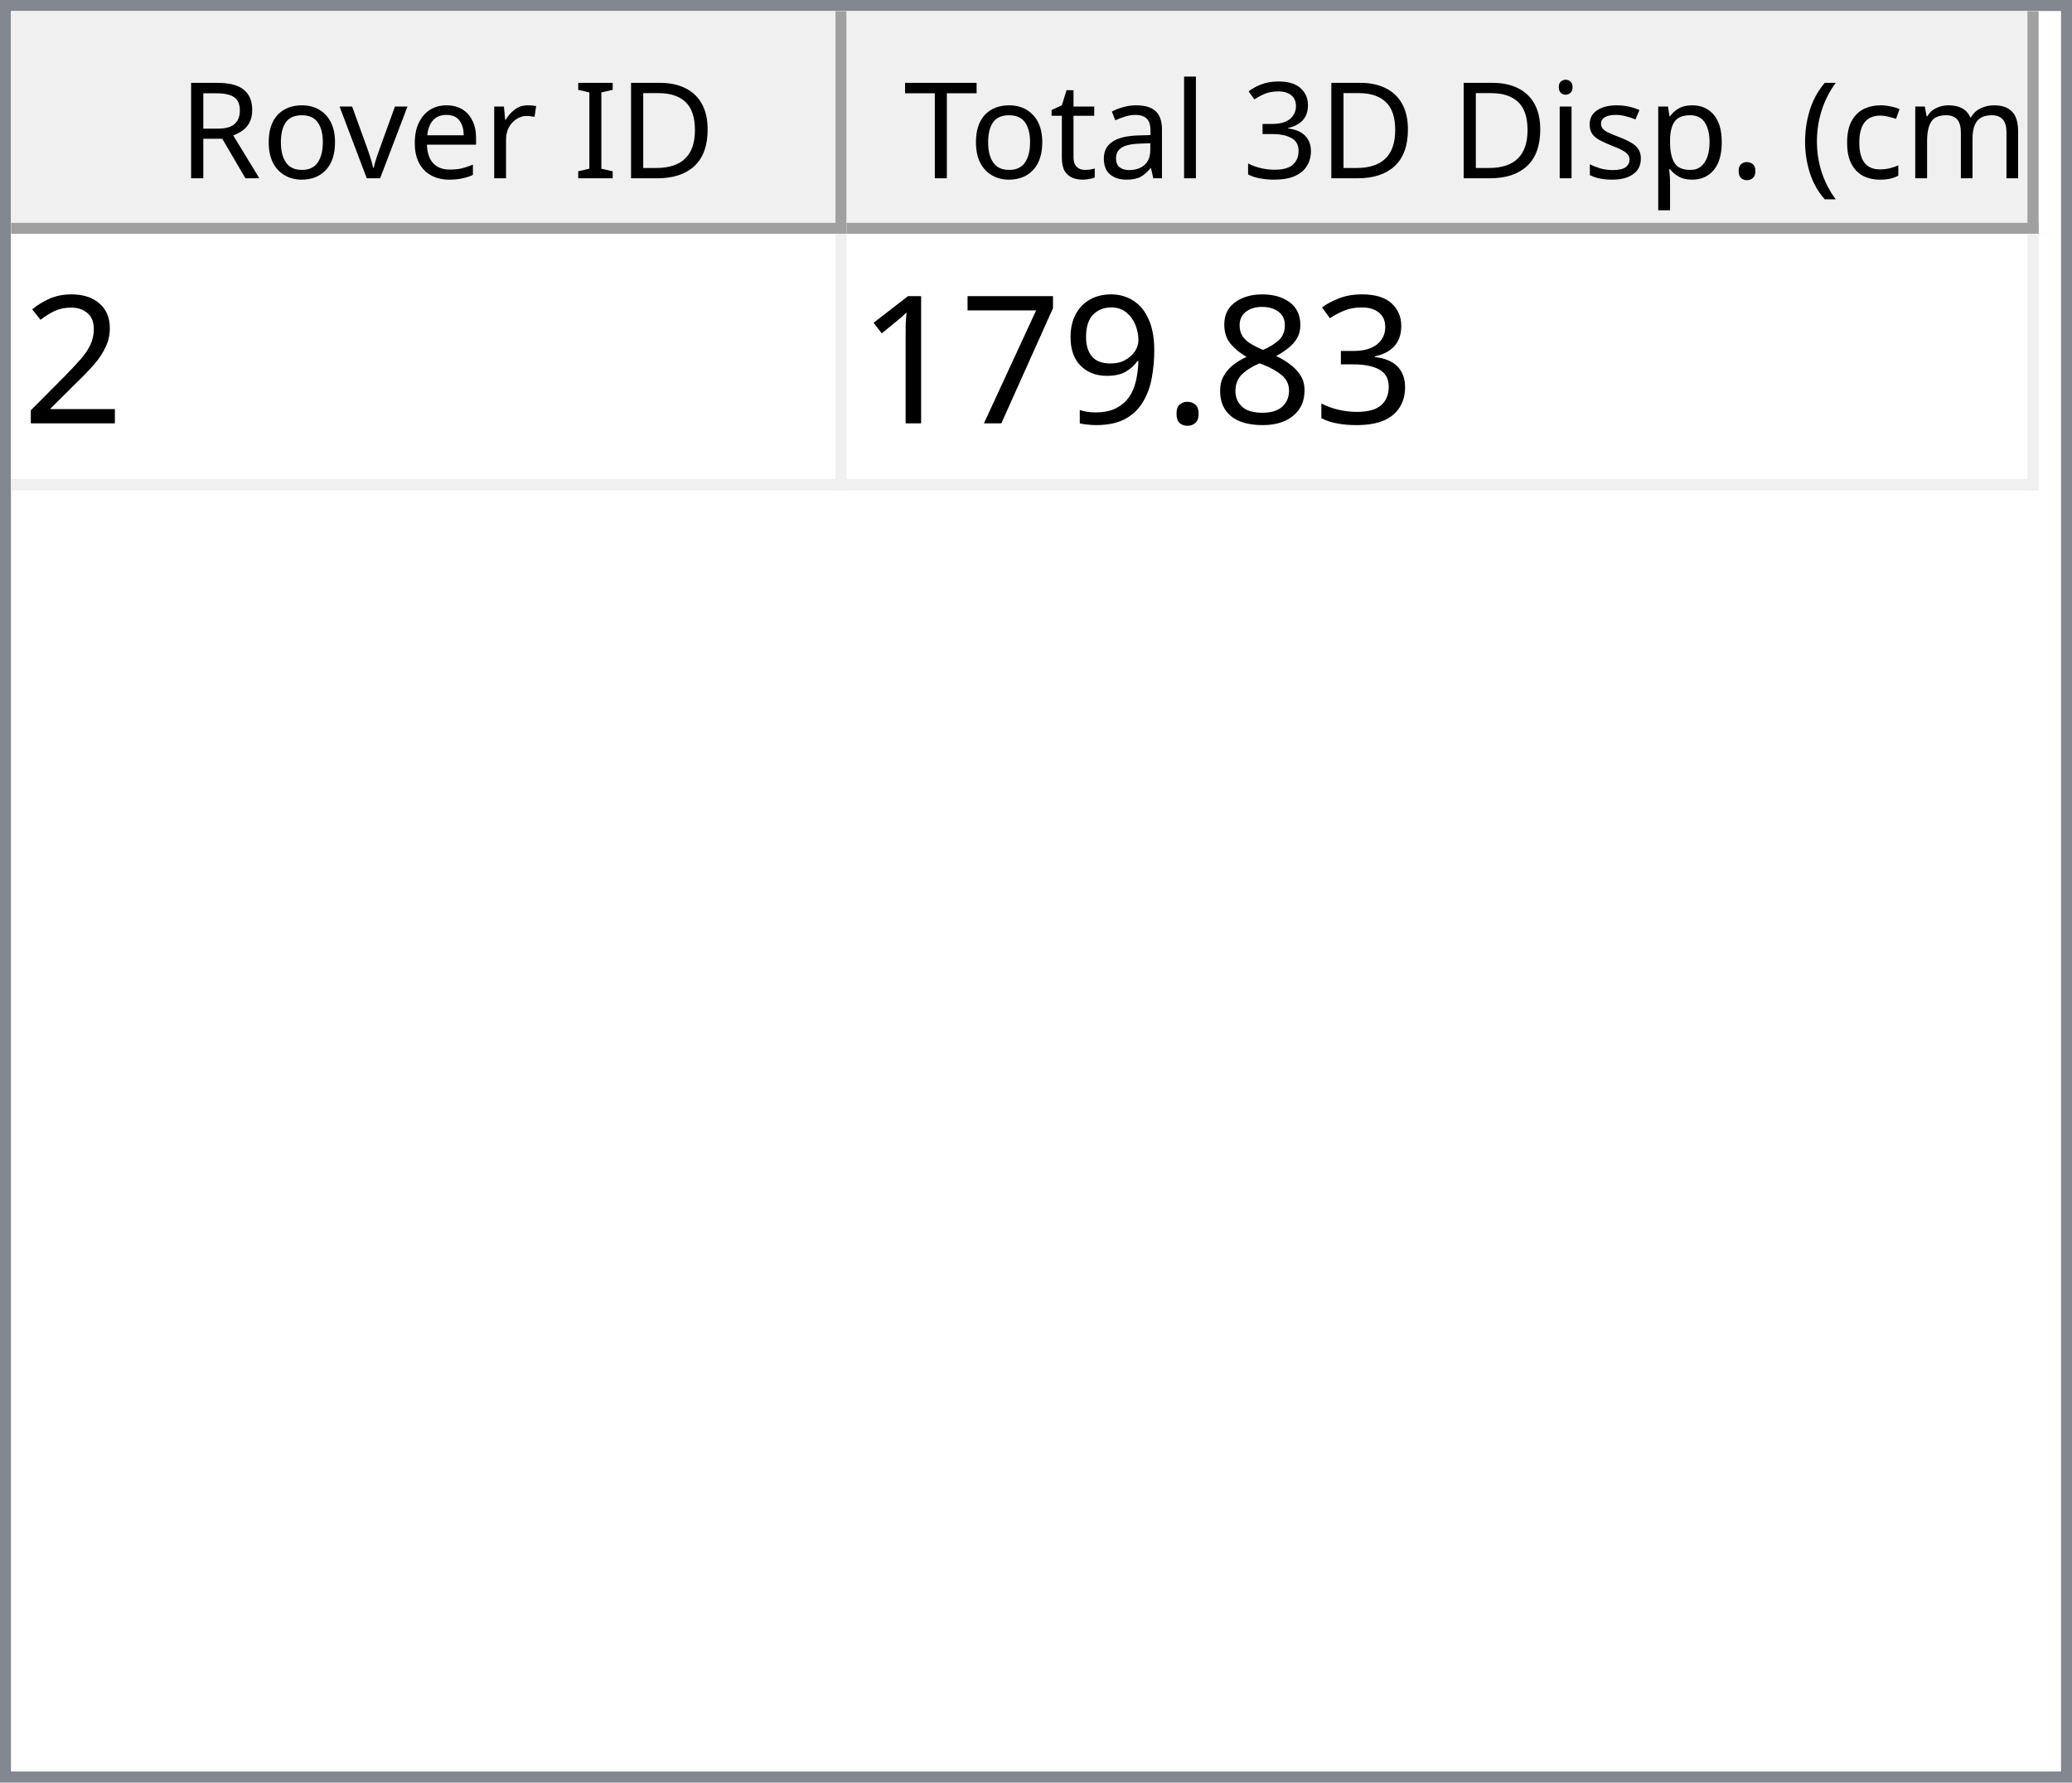
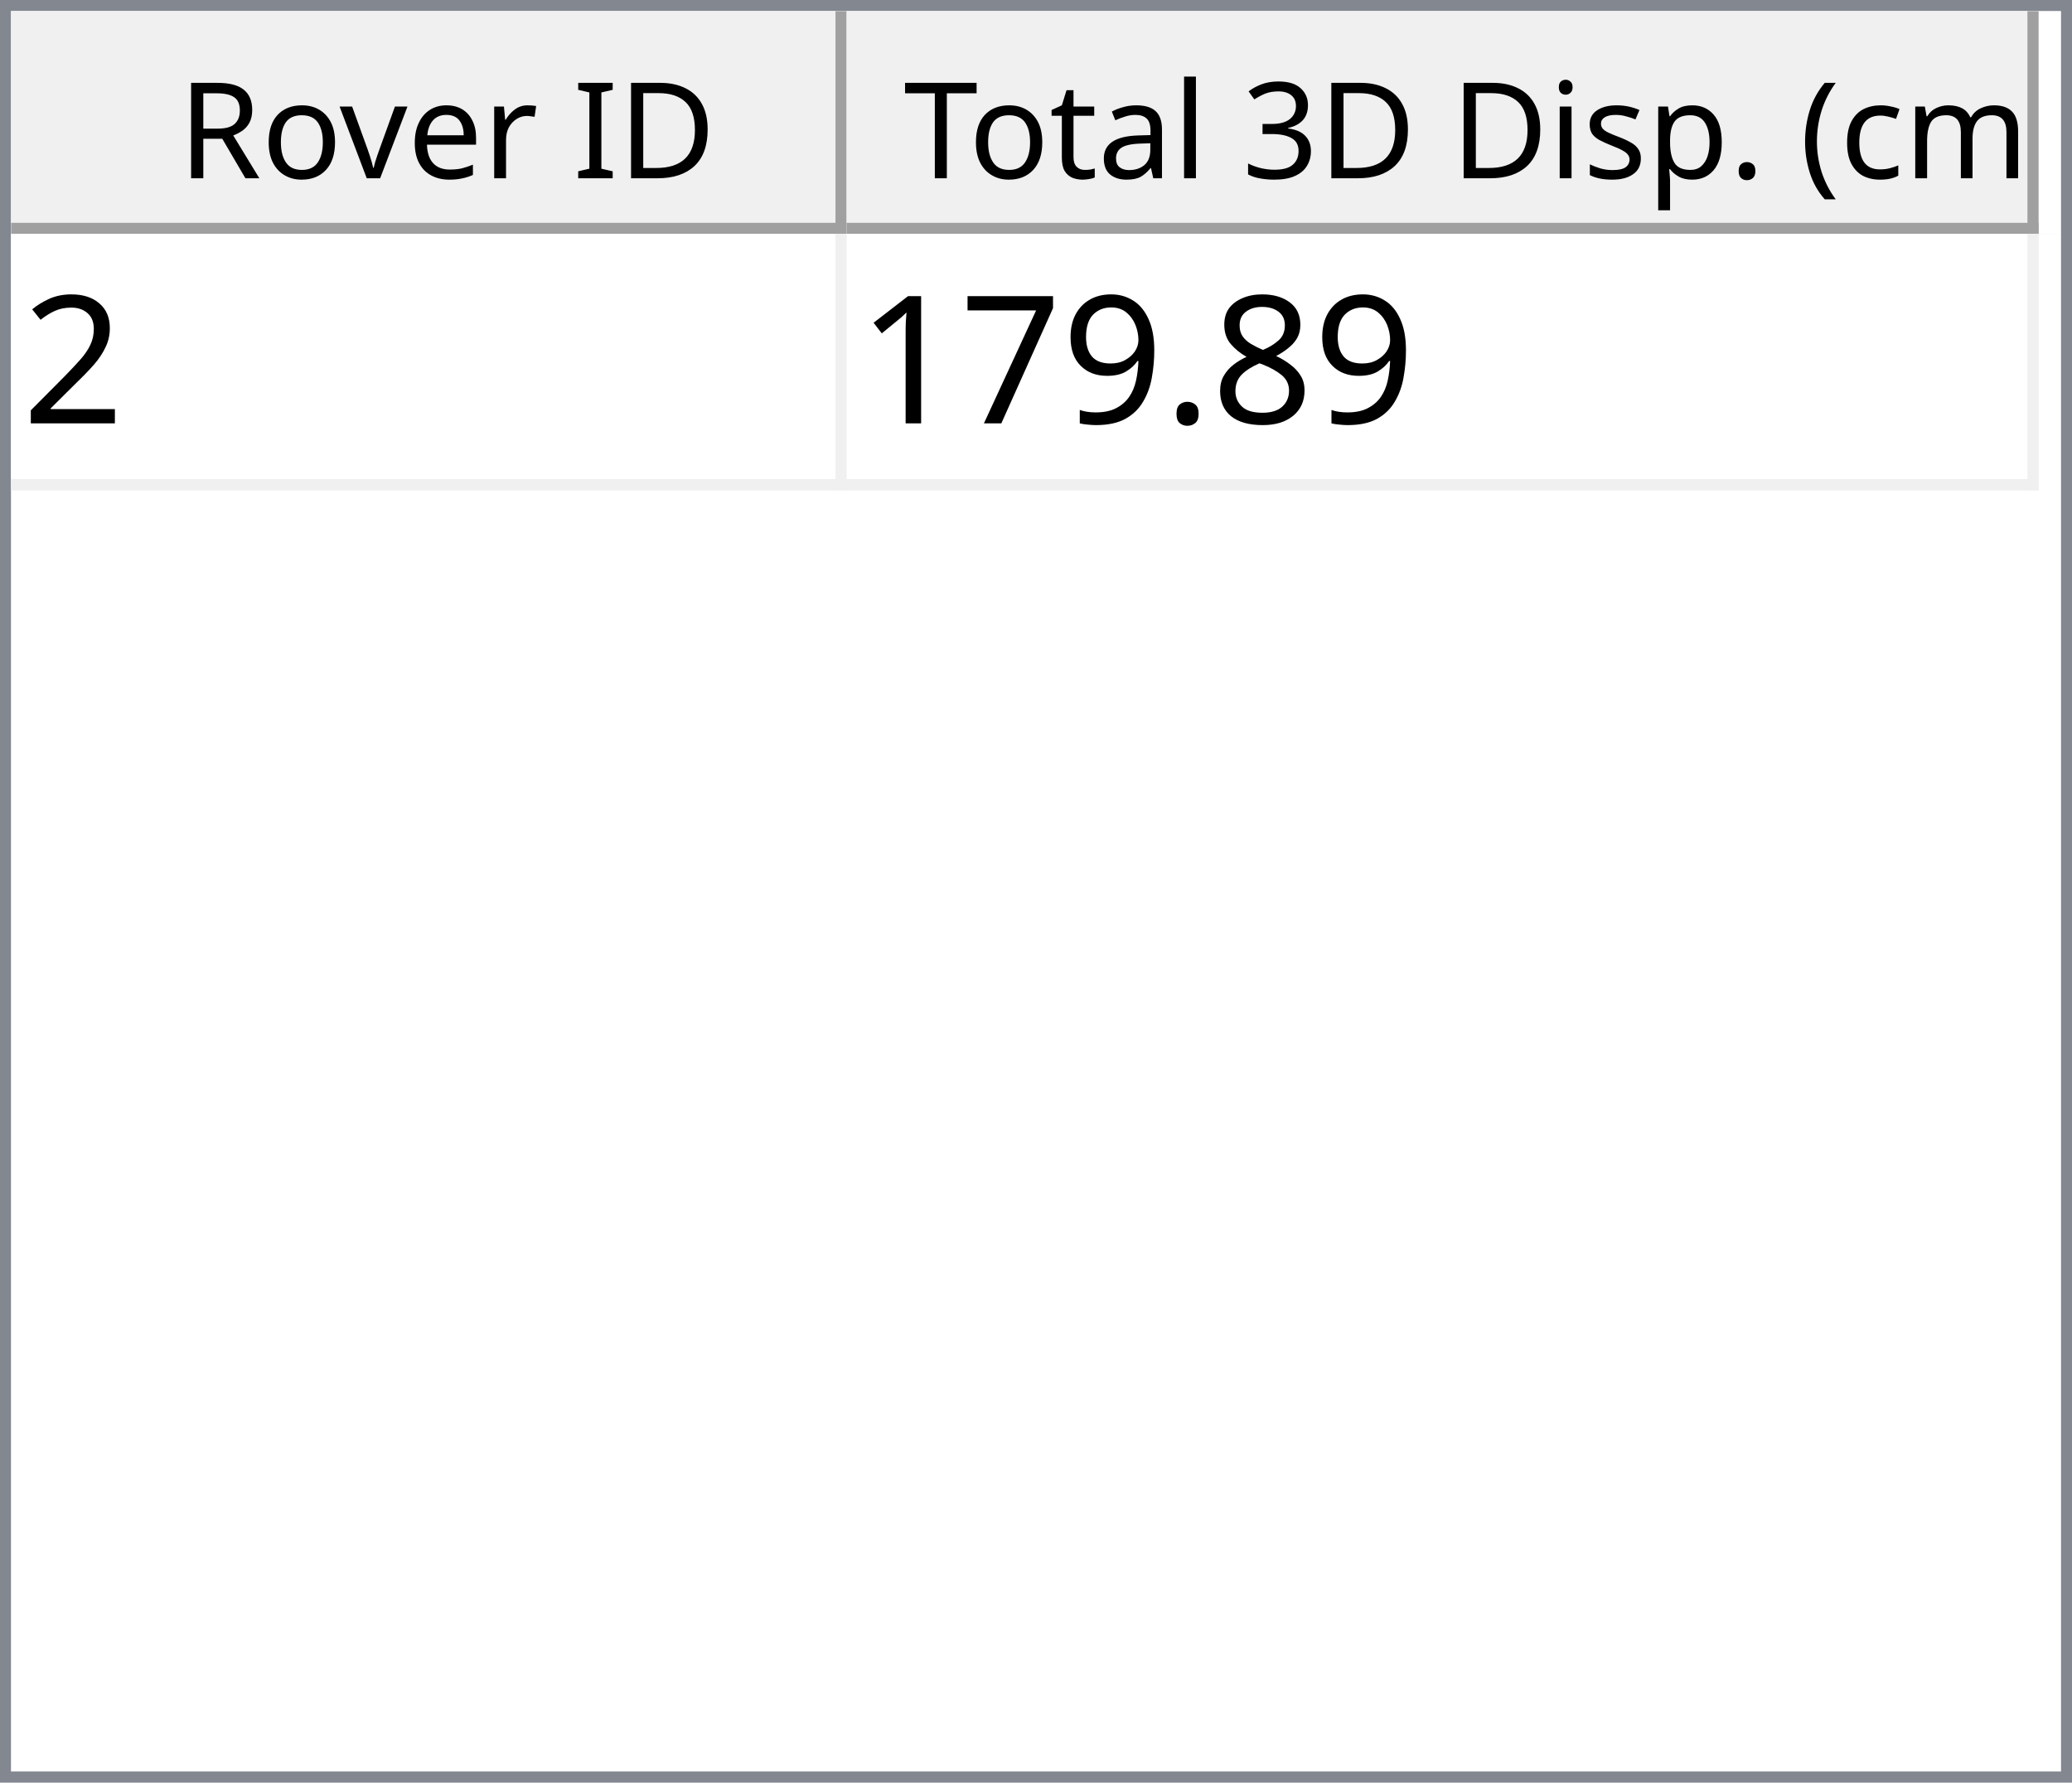
<svg xmlns="http://www.w3.org/2000/svg" style="fill-opacity:1; color-rendering:auto; color-interpolation:auto; text-rendering:auto; stroke:black; stroke-linecap:square; stroke-miterlimit:10; shape-rendering:auto; stroke-opacity:1; fill:black; stroke-dasharray:none; font-weight:normal; stroke-width:1; font-family:'Dialog'; font-style:normal; stroke-linejoin:miter; font-size:12px; stroke-dashoffset:0; image-rendering:auto;" width="186" height="160">
  <defs id="genericDefs" />
  <g>
    <defs id="defs1">
      <clipPath clipPathUnits="userSpaceOnUse" id="clipPath1">
        <path d="M0 0 L186 0 L186 160 L0 160 L0 0 Z" />
      </clipPath>
      <clipPath clipPathUnits="userSpaceOnUse" id="clipPath2">
        <path d="M0 0 L0 160 L186 160 L186 0 Z" />
      </clipPath>
      <clipPath clipPathUnits="userSpaceOnUse" id="clipPath3">
        <path d="M0 0 L0 20 L184 20 L184 0 Z" />
      </clipPath>
      <clipPath clipPathUnits="userSpaceOnUse" id="clipPath4">
        <path d="M0 0 L0 20 L75 20 L75 0 Z" />
      </clipPath>
      <clipPath clipPathUnits="userSpaceOnUse" id="clipPath5">
        <path d="M1 1 L1 19 L74 19 L74 1 Z" />
      </clipPath>
      <clipPath clipPathUnits="userSpaceOnUse" id="clipPath6">
        <path d="M0 0 L0 18 L73 18 L73 0 Z" />
      </clipPath>
      <clipPath clipPathUnits="userSpaceOnUse" id="clipPath7">
        <path d="M-0.5 -0.5 L-0.5 19.5 L74.5 19.5 L74.5 -0.5 Z" />
      </clipPath>
      <clipPath clipPathUnits="userSpaceOnUse" id="clipPath8">
        <path d="M0 0 L0 20 L107 20 L107 0 Z" />
      </clipPath>
      <clipPath clipPathUnits="userSpaceOnUse" id="clipPath9">
        <path d="M1 1 L1 19 L106 19 L106 1 Z" />
      </clipPath>
      <clipPath clipPathUnits="userSpaceOnUse" id="clipPath10">
        <path d="M0 0 L0 18 L105 18 L105 0 Z" />
      </clipPath>
      <clipPath clipPathUnits="userSpaceOnUse" id="clipPath11">
        <path d="M-0.5 -0.5 L-0.5 19.5 L106.5 19.5 L106.5 -0.5 Z" />
      </clipPath>
      <clipPath clipPathUnits="userSpaceOnUse" id="clipPath12">
        <path d="M0 0 L0 138 L184 138 L184 0 Z" />
      </clipPath>
      <clipPath clipPathUnits="userSpaceOnUse" id="clipPath13">
        <path d="M0 0 L0 23 L182 23 L182 0 Z" />
      </clipPath>
      <clipPath clipPathUnits="userSpaceOnUse" id="clipPath14">
        <path d="M-0.5 -0.5 L-0.5 22.5 L181.5 22.5 L181.5 -0.5 Z" />
      </clipPath>
      <clipPath clipPathUnits="userSpaceOnUse" id="clipPath15">
        <path d="M0 0 L0 22 L74 22 L74 0 Z" />
      </clipPath>
      <clipPath clipPathUnits="userSpaceOnUse" id="clipPath16">
        <path d="M0 0 L0 22 L106 22 L106 0 Z" />
      </clipPath>
      <font horiz-adv-x="64.551" id="font1">
        <font-face ascent="107.91" descent="25.098" units-per-em="100" style="font-style:normal; font-family:Segoe UI; font-weight:normal;" />
        <missing-glyph horiz-adv-x="64.551" d="M8.109 0 L8.109 68.266 L56.453 68.266 L56.453 0 L8.109 0 ZM15.328 7.234 L49.219 7.234 L49.219 61.031 L15.328 61.031 L15.328 7.234 Z" />
        <glyph unicode="D" horiz-adv-x="70.117" d="M9.188 0 L9.188 70.016 L28.516 70.016 Q65.531 70.016 65.531 35.891 Q65.531 19.672 55.25 9.836 Q44.969 0 27.734 0 L9.188 0 ZM17.391 62.594 L17.391 7.422 L27.828 7.422 Q41.609 7.422 49.273 14.797 Q56.938 22.172 56.938 35.688 Q56.938 62.594 28.328 62.594 L17.391 62.594 Z" />
        <glyph unicode="I" horiz-adv-x="26.611" d="M17.391 0 L9.188 0 L9.188 70.016 L17.391 70.016 L17.391 0 Z" />
        <glyph unicode=" " horiz-adv-x="27.393" d="" />
        <glyph unicode="r" horiz-adv-x="34.766" d="M34.188 41.891 Q32.078 43.5 28.125 43.5 Q23 43.5 19.555 38.672 Q16.109 33.844 16.109 25.484 L16.109 0 L8.109 0 L8.109 50 L16.109 50 L16.109 39.703 L16.312 39.703 Q18.016 44.969 21.531 47.922 Q25.047 50.875 29.391 50.875 Q32.516 50.875 34.188 50.203 L34.188 41.891 Z" />
        <glyph unicode="e" horiz-adv-x="52.295" d="M48.297 23 L12.984 23 Q13.188 14.656 17.484 10.109 Q21.781 5.562 29.297 5.562 Q37.75 5.562 44.828 11.141 L44.828 3.609 Q38.234 -1.172 27.391 -1.172 Q16.797 -1.172 10.742 5.641 Q4.688 12.453 4.688 24.812 Q4.688 36.469 11.305 43.82 Q17.922 51.172 27.734 51.172 Q37.547 51.172 42.922 44.828 Q48.297 38.484 48.297 27.203 L48.297 23 ZM40.094 29.781 Q40.047 36.719 36.75 40.578 Q33.453 44.438 27.594 44.438 Q21.922 44.438 17.969 40.383 Q14.016 36.328 13.094 29.781 L40.094 29.781 Z" />
        <glyph unicode="v" horiz-adv-x="47.9" d="M47.406 50 L27.484 0 L19.625 0 L0.688 50 L9.469 50 L22.172 13.672 Q23.578 9.672 23.922 6.688 L24.125 6.688 Q24.609 10.453 25.688 13.484 L38.969 50 L47.406 50 Z" />
        <glyph unicode="o" horiz-adv-x="58.594" d="M29 -1.172 Q17.922 -1.172 11.305 5.836 Q4.688 12.844 4.688 24.422 Q4.688 37.016 11.57 44.094 Q18.453 51.172 30.172 51.172 Q41.359 51.172 47.633 44.289 Q53.906 37.406 53.906 25.203 Q53.906 13.234 47.141 6.031 Q40.375 -1.172 29 -1.172 ZM29.594 44.438 Q21.875 44.438 17.383 39.188 Q12.891 33.938 12.891 24.703 Q12.891 15.828 17.43 10.695 Q21.969 5.562 29.594 5.562 Q37.359 5.562 41.531 10.594 Q45.703 15.625 45.703 24.906 Q45.703 34.281 41.531 39.359 Q37.359 44.438 29.594 44.438 Z" />
        <glyph unicode="R" horiz-adv-x="59.814" d="M59.375 0 L49.609 0 L37.891 19.625 Q36.281 22.359 34.766 24.289 Q33.25 26.219 31.664 27.438 Q30.078 28.656 28.25 29.219 Q26.422 29.781 24.125 29.781 L17.391 29.781 L17.391 0 L9.188 0 L9.188 70.016 L30.078 70.016 Q34.672 70.016 38.555 68.867 Q42.438 67.719 45.289 65.375 Q48.141 63.031 49.758 59.547 Q51.375 56.062 51.375 51.375 Q51.375 47.703 50.273 44.656 Q49.172 41.609 47.148 39.211 Q45.125 36.812 42.266 35.133 Q39.406 33.453 35.844 32.516 L35.844 32.328 Q37.594 31.547 38.891 30.547 Q40.188 29.547 41.359 28.18 Q42.531 26.812 43.68 25.078 Q44.828 23.344 46.234 21.047 L59.375 0 ZM17.391 62.594 L17.391 37.203 L28.516 37.203 Q31.594 37.203 34.203 38.133 Q36.812 39.062 38.719 40.797 Q40.625 42.531 41.703 45.047 Q42.781 47.562 42.781 50.688 Q42.781 56.297 39.141 59.445 Q35.5 62.594 28.609 62.594 L17.391 62.594 Z" />
        <glyph unicode=")" horiz-adv-x="30.176" d="M8.297 -15.922 L1.172 -15.922 Q16.406 2.344 16.406 26.812 Q16.406 51.469 1.078 70.016 L8.297 70.016 Q23.531 52.156 23.531 26.703 Q23.531 1.375 8.297 -15.922 Z" />
        <glyph unicode="m" horiz-adv-x="86.133" d="M79.109 0 L71.094 0 L71.094 28.719 Q71.094 37.016 68.531 40.727 Q65.969 44.438 59.906 44.438 Q54.781 44.438 51.195 39.75 Q47.609 35.062 47.609 28.516 L47.609 0 L39.594 0 L39.594 29.688 Q39.594 44.438 28.219 44.438 Q22.953 44.438 19.531 40.016 Q16.109 35.594 16.109 28.516 L16.109 0 L8.109 0 L8.109 50 L16.109 50 L16.109 42.094 L16.312 42.094 Q21.625 51.172 31.844 51.172 Q36.969 51.172 40.773 48.312 Q44.578 45.453 46 40.828 Q51.562 51.172 62.594 51.172 Q79.109 51.172 79.109 30.812 L79.109 0 Z" />
        <glyph unicode="c" horiz-adv-x="46.191" d="M42.188 2.297 Q36.422 -1.172 28.516 -1.172 Q17.828 -1.172 11.258 5.789 Q4.688 12.75 4.688 23.828 Q4.688 36.188 11.766 43.68 Q18.844 51.172 30.672 51.172 Q37.25 51.172 42.281 48.734 L42.281 40.531 Q36.719 44.438 30.375 44.438 Q22.703 44.438 17.797 38.945 Q12.891 33.453 12.891 24.516 Q12.891 15.719 17.508 10.641 Q22.125 5.562 29.891 5.562 Q36.422 5.562 42.188 9.906 L42.188 2.297 Z" />
        <glyph unicode="(" horiz-adv-x="30.176" d="M29.109 -15.922 L21.969 -15.922 Q6.844 1.375 6.844 26.703 Q6.844 52.156 21.969 70.016 L29.203 70.016 Q13.875 51.469 13.875 26.812 Q13.875 2.344 29.109 -15.922 Z" />
        <glyph unicode="." horiz-adv-x="21.68" d="M10.891 -1.078 Q8.641 -1.078 7.055 0.539 Q5.469 2.156 5.469 4.391 Q5.469 6.641 7.055 8.273 Q8.641 9.906 10.891 9.906 Q13.188 9.906 14.797 8.273 Q16.406 6.641 16.406 4.391 Q16.406 2.156 14.797 0.539 Q13.188 -1.078 10.891 -1.078 Z" />
        <glyph unicode="p" horiz-adv-x="58.789" d="M16.312 7.234 L16.109 7.234 L16.109 -23 L8.109 -23 L8.109 50 L16.109 50 L16.109 41.219 L16.312 41.219 Q22.219 51.172 33.594 51.172 Q43.266 51.172 48.688 44.461 Q54.109 37.75 54.109 26.469 Q54.109 13.922 48 6.375 Q41.891 -1.172 31.297 -1.172 Q21.578 -1.172 16.312 7.234 ZM16.109 27.391 L16.109 20.406 Q16.109 14.203 20.141 9.883 Q24.172 5.562 30.375 5.562 Q37.641 5.562 41.773 11.133 Q45.906 16.703 45.906 26.609 Q45.906 34.969 42.047 39.703 Q38.188 44.438 31.594 44.438 Q24.609 44.438 20.359 39.578 Q16.109 34.719 16.109 27.391 Z" />
        <glyph unicode="s" horiz-adv-x="42.432" d="M5.078 1.812 L5.078 10.406 Q11.625 5.562 19.484 5.562 Q30.031 5.562 30.031 12.594 Q30.031 14.594 29.125 15.992 Q28.219 17.391 26.68 18.461 Q25.141 19.531 23.07 20.383 Q21 21.234 18.609 22.172 Q15.281 23.484 12.766 24.828 Q10.25 26.172 8.57 27.859 Q6.891 29.547 6.031 31.695 Q5.172 33.844 5.172 36.719 Q5.172 40.234 6.789 42.945 Q8.406 45.656 11.086 47.484 Q13.766 49.312 17.211 50.242 Q20.656 51.172 24.312 51.172 Q30.812 51.172 35.938 48.922 L35.938 40.828 Q30.422 44.438 23.25 44.438 Q21 44.438 19.195 43.922 Q17.391 43.406 16.094 42.477 Q14.797 41.547 14.086 40.258 Q13.375 38.969 13.375 37.406 Q13.375 35.453 14.086 34.133 Q14.797 32.812 16.164 31.789 Q17.531 30.766 19.484 29.938 Q21.438 29.109 23.922 28.125 Q27.25 26.859 29.883 25.516 Q32.516 24.172 34.375 22.484 Q36.234 20.797 37.234 18.602 Q38.234 16.406 38.234 13.375 Q38.234 9.672 36.602 6.938 Q34.969 4.203 32.234 2.398 Q29.5 0.594 25.93 -0.289 Q22.359 -1.172 18.453 -1.172 Q10.75 -1.172 5.078 1.812 Z" />
        <glyph unicode="i" horiz-adv-x="24.219" d="M12.203 62.703 Q10.062 62.703 8.547 64.164 Q7.031 65.625 7.031 67.875 Q7.031 70.125 8.547 71.609 Q10.062 73.094 12.203 73.094 Q14.406 73.094 15.945 71.609 Q17.484 70.125 17.484 67.875 Q17.484 65.719 15.945 64.211 Q14.406 62.703 12.203 62.703 ZM16.109 0 L8.109 0 L8.109 50 L16.109 50 L16.109 0 Z" />
        <glyph unicode="3" horiz-adv-x="53.906" d="M46.531 19.828 Q46.531 15.094 44.75 11.211 Q42.969 7.328 39.719 4.57 Q36.469 1.812 31.93 0.297 Q27.391 -1.219 21.922 -1.219 Q11.922 -1.219 6 2.594 L6 11.188 Q13.094 5.609 22.219 5.609 Q25.875 5.609 28.828 6.539 Q31.781 7.469 33.906 9.227 Q36.031 10.984 37.18 13.477 Q38.328 15.969 38.328 19.094 Q38.328 32.812 18.797 32.812 L12.984 32.812 L12.984 39.594 L18.5 39.594 Q35.797 39.594 35.797 52.484 Q35.797 64.406 22.609 64.406 Q15.188 64.406 8.688 59.422 L8.688 67.188 Q15.375 71.188 24.609 71.188 Q29 71.188 32.57 69.969 Q36.141 68.75 38.68 66.555 Q41.219 64.359 42.609 61.281 Q44 58.203 44 54.5 Q44 40.672 30.031 36.719 L30.031 36.531 Q33.594 36.141 36.625 34.797 Q39.656 33.453 41.852 31.305 Q44.047 29.156 45.289 26.25 Q46.531 23.344 46.531 19.828 Z" />
        <glyph unicode="l" horiz-adv-x="24.219" d="M16.109 0 L8.109 0 L8.109 74.031 L16.109 74.031 L16.109 0 Z" />
        <glyph unicode="a" horiz-adv-x="50.879" d="M43.891 0 L35.891 0 L35.891 7.812 L35.688 7.812 Q30.469 -1.172 20.312 -1.172 Q12.844 -1.172 8.617 2.781 Q4.391 6.734 4.391 13.281 Q4.391 27.297 20.906 29.594 L35.891 31.688 Q35.891 44.438 25.594 44.438 Q16.547 44.438 9.281 38.281 L9.281 46.484 Q16.656 51.172 26.266 51.172 Q43.891 51.172 43.891 32.516 L43.891 0 ZM35.891 25.297 L23.828 23.641 Q18.266 22.859 15.43 20.875 Q12.594 18.891 12.594 13.875 Q12.594 10.203 15.211 7.883 Q17.828 5.562 22.172 5.562 Q28.125 5.562 32.008 9.742 Q35.891 13.922 35.891 20.312 L35.891 25.297 Z" />
        <glyph unicode="t" horiz-adv-x="33.887" d="M31.297 0.484 Q28.469 -1.078 23.828 -1.078 Q10.688 -1.078 10.688 13.578 L10.688 43.172 L2.094 43.172 L2.094 50 L10.688 50 L10.688 62.203 L18.703 64.797 L18.703 50 L31.297 50 L31.297 43.172 L18.703 43.172 L18.703 14.984 Q18.703 9.969 20.414 7.82 Q22.125 5.672 26.078 5.672 Q29.109 5.672 31.297 7.328 L31.297 0.484 Z" />
        <glyph unicode="T" horiz-adv-x="52.393" d="M50.594 62.594 L30.375 62.594 L30.375 0 L22.172 0 L22.172 62.594 L2 62.594 L2 70.016 L50.594 70.016 L50.594 62.594 Z" />
      </font>
      <font horiz-adv-x="75.0" id="font2">
        <font-face ascent="100.537" descent="21.973" units-per-em="100" style="font-style:normal; font-family:sans-serif; font-weight:normal;" />
        <missing-glyph horiz-adv-x="75.0" d="M12.5 0 L12.5 62.5 L62.5 62.5 L62.5 0 L12.5 0 ZM14.062 1.562 L60.938 1.562 L60.938 60.938 L14.062 60.938 L14.062 1.562 Z" />
        <glyph unicode="2" horiz-adv-x="55.615" d="M50.344 8.453 L50.344 0 L3.031 0 Q2.938 3.172 4.047 6.109 Q5.859 10.938 9.836 15.625 Q13.812 20.312 21.344 26.469 Q33.016 36.031 37.117 41.625 Q41.219 47.219 41.219 52.203 Q41.219 57.422 37.477 61.008 Q33.734 64.594 27.734 64.594 Q21.391 64.594 17.578 60.789 Q13.766 56.984 13.719 50.25 L4.688 51.172 Q5.609 61.281 11.664 66.578 Q17.719 71.875 27.938 71.875 Q38.234 71.875 44.242 66.164 Q50.25 60.453 50.25 52 Q50.25 47.703 48.492 43.555 Q46.734 39.406 42.656 34.812 Q38.578 30.219 29.109 22.219 Q21.188 15.578 18.945 13.211 Q16.703 10.844 15.234 8.453 L50.344 8.453 Z" />
-         <glyph unicode="3" horiz-adv-x="55.615" d="M4.203 18.891 L12.984 20.062 Q14.5 12.594 18.141 9.297 Q21.781 6 27 6 Q33.203 6 37.477 10.297 Q41.75 14.594 41.75 20.953 Q41.75 27 37.797 30.93 Q33.844 34.859 27.734 34.859 Q25.25 34.859 21.531 33.891 L22.516 41.609 Q23.391 41.5 23.922 41.5 Q29.547 41.5 34.039 44.43 Q38.531 47.359 38.531 53.469 Q38.531 58.297 35.258 61.477 Q31.984 64.656 26.812 64.656 Q21.688 64.656 18.266 61.43 Q14.844 58.203 13.875 51.766 L5.078 53.328 Q6.688 62.156 12.398 67.016 Q18.109 71.875 26.609 71.875 Q32.469 71.875 37.398 69.359 Q42.328 66.844 44.945 62.5 Q47.562 58.156 47.562 53.266 Q47.562 48.641 45.07 44.828 Q42.578 41.016 37.703 38.766 Q44.047 37.312 47.562 32.695 Q51.078 28.078 51.078 21.141 Q51.078 11.766 44.242 5.25 Q37.406 -1.266 26.953 -1.266 Q17.531 -1.266 11.305 4.352 Q5.078 9.969 4.203 18.891 Z" />
        <glyph unicode="8" horiz-adv-x="55.615" d="M17.672 38.812 Q12.203 40.828 9.57 44.539 Q6.938 48.25 6.938 53.422 Q6.938 61.234 12.555 66.555 Q18.172 71.875 27.484 71.875 Q36.859 71.875 42.578 66.43 Q48.297 60.984 48.297 53.172 Q48.297 48.188 45.68 44.508 Q43.062 40.828 37.75 38.812 Q44.344 36.672 47.781 31.883 Q51.219 27.094 51.219 20.453 Q51.219 11.281 44.727 5.031 Q38.234 -1.219 27.641 -1.219 Q17.047 -1.219 10.547 5.055 Q4.047 11.328 4.047 20.703 Q4.047 27.688 7.594 32.398 Q11.141 37.109 17.672 38.812 ZM15.922 53.719 Q15.922 48.641 19.195 45.414 Q22.469 42.188 27.688 42.188 Q32.766 42.188 36.016 45.383 Q39.266 48.578 39.266 53.219 Q39.266 58.062 35.914 61.359 Q32.562 64.656 27.594 64.656 Q22.562 64.656 19.242 61.43 Q15.922 58.203 15.922 53.719 ZM13.094 20.656 Q13.094 16.891 14.875 13.375 Q16.656 9.859 20.172 7.93 Q23.688 6 27.734 6 Q34.031 6 38.133 10.055 Q42.234 14.109 42.234 20.359 Q42.234 26.703 38.016 30.859 Q33.797 35.016 27.438 35.016 Q21.234 35.016 17.164 30.914 Q13.094 26.812 13.094 20.656 Z" />
        <glyph unicode="." horiz-adv-x="27.783" d="M9.078 0 L9.078 10.016 L19.094 10.016 L19.094 0 L9.078 0 Z" />
        <glyph unicode="9" horiz-adv-x="55.615" d="M5.469 16.547 L13.922 17.328 Q14.984 11.375 18.016 8.688 Q21.047 6 25.781 6 Q29.828 6 32.883 7.859 Q35.938 9.719 37.891 12.82 Q39.844 15.922 41.164 21.195 Q42.484 26.469 42.484 31.938 Q42.484 32.516 42.438 33.688 Q39.797 29.5 35.234 26.883 Q30.672 24.266 25.344 24.266 Q16.453 24.266 10.305 30.711 Q4.156 37.156 4.156 47.703 Q4.156 58.594 10.578 65.234 Q17 71.875 26.656 71.875 Q33.641 71.875 39.43 68.117 Q45.219 64.359 48.219 57.398 Q51.219 50.438 51.219 37.25 Q51.219 23.531 48.242 15.406 Q45.266 7.281 39.383 3.031 Q33.5 -1.219 25.594 -1.219 Q17.188 -1.219 11.867 3.445 Q6.547 8.109 5.469 16.547 ZM41.453 48.141 Q41.453 55.719 37.43 60.156 Q33.406 64.594 27.734 64.594 Q21.875 64.594 17.531 59.812 Q13.188 55.031 13.188 47.406 Q13.188 40.578 17.312 36.305 Q21.438 32.031 27.484 32.031 Q33.594 32.031 37.523 36.305 Q41.453 40.578 41.453 48.141 Z" />
        <glyph unicode="7" horiz-adv-x="55.615" d="M4.734 62.203 L4.734 70.656 L51.078 70.656 L51.078 63.812 Q44.234 56.547 37.523 44.484 Q30.812 32.422 27.156 19.672 Q24.516 10.688 23.781 0 L14.75 0 Q14.891 8.453 18.062 20.414 Q21.234 32.375 27.172 43.484 Q33.109 54.594 39.797 62.203 L4.734 62.203 Z" />
        <glyph unicode="1" horiz-adv-x="55.615" d="M37.25 0 L28.469 0 L28.469 56 Q25.297 52.984 20.141 49.953 Q14.984 46.922 10.891 45.406 L10.891 53.906 Q18.266 57.375 23.781 62.305 Q29.297 67.234 31.594 71.875 L37.25 71.875 L37.25 0 Z" />
      </font>
    </defs>
    <g style="fill:white; stroke:white;">
      <rect x="0" y="0" width="186" style="clip-path:url(#clipPath1); stroke:none;" height="160" />
    </g>
    <g style="fill:white; text-rendering:optimizeSpeed; color-rendering:optimizeSpeed; image-rendering:optimizeSpeed; shape-rendering:crispEdges; stroke:white; color-interpolation:sRGB;">
      <rect x="0" width="186" height="160" y="0" style="stroke:none;" />
      <path style="stroke:none;" d="M0 160 L186 160 L186 0 L0 0 Z" />
    </g>
    <g style="fill:rgb(240,240,240); font-family:'Segoe UI'; stroke:rgb(240,240,240);">
      <rect x="0" y="0" width="186" style="clip-path:url(#clipPath2); stroke:none;" height="160" />
    </g>
    <g style="fill:rgb(130,135,144); font-family:'Segoe UI'; stroke:rgb(130,135,144);">
      <path d="M0 0 L186 0 L186 160 L0 160 L0 0 ZM1 1 L185 1 L185 159 L1 159 L1 1 Z" style="fill-rule:evenodd; clip-path:url(#clipPath2); stroke:none;" />
    </g>
    <g style="fill:white; font-family:'Segoe UI'; stroke:white;" transform="translate(1,1)">
      <rect x="0" y="0" width="184" style="clip-path:url(#clipPath3); stroke:none;" height="20" />
    </g>
    <g style="fill:rgb(240,240,240); font-family:'Segoe UI'; stroke:rgb(240,240,240);" transform="translate(1,1)">
      <rect x="0" y="0" width="75" style="clip-path:url(#clipPath4); stroke:none;" height="20" />
    </g>
    <g style="font-family:'Segoe UI';" transform="translate(2,2)">
      <text x="14" xml:space="preserve" y="14" style="clip-path:url(#clipPath6); stroke:none;">Rover ID</text>
    </g>
    <g style="fill:rgb(160,160,160); font-family:'Segoe UI'; stroke:rgb(160,160,160); stroke-linejoin:bevel;" transform="translate(1.5,1.5)">
      <line x1="74" x2="74" y1="0" style="fill:none; clip-path:url(#clipPath7);" y2="19" />
    </g>
    <g style="fill:rgb(160,160,160); font-family:'Segoe UI'; stroke:rgb(160,160,160); stroke-linejoin:bevel;" transform="matrix(1,0,0,1,1,1) translate(0.5,0.5)">
      <line x1="0" x2="74" y1="19" style="fill:none; clip-path:url(#clipPath7);" y2="19" />
    </g>
    <g style="fill:rgb(240,240,240); font-family:'Segoe UI'; stroke:rgb(240,240,240);" transform="translate(76,1)">
      <rect x="0" y="0" width="107" style="clip-path:url(#clipPath8); stroke:none;" height="20" />
    </g>
    <g style="font-family:'Segoe UI';" transform="translate(77,2)">
      <text x="1" xml:space="preserve" y="14" style="clip-path:url(#clipPath10); stroke:none;"> Total 3D Disp. (cm)</text>
    </g>
    <g style="fill:rgb(160,160,160); font-family:'Segoe UI'; stroke:rgb(160,160,160); stroke-linejoin:bevel;" transform="translate(76.5,1.5)">
      <line x1="106" x2="106" y1="0" style="fill:none; clip-path:url(#clipPath11);" y2="19" />
    </g>
    <g style="fill:rgb(160,160,160); font-family:'Segoe UI'; stroke:rgb(160,160,160); stroke-linejoin:bevel;" transform="matrix(1,0,0,1,76,1) translate(0.5,0.5)">
      <line x1="0" x2="106" y1="19" style="fill:none; clip-path:url(#clipPath11);" y2="19" />
    </g>
    <g style="fill:white; font-family:'Segoe UI'; stroke:white;" transform="translate(1,21)">
      <rect x="0" y="0" width="184" style="clip-path:url(#clipPath12); stroke:none;" height="138" />
    </g>
    <g style="fill:rgb(240,240,240); font-size:16px; font-family:sans-serif; stroke:rgb(240,240,240);" transform="translate(1,21)">
      <rect x="0" y="0" width="182" style="clip-path:url(#clipPath13); stroke:none;" height="23" />
      <line transform="translate(0.5,0.5)" x1="0" x2="181" y1="22" style="clip-path:url(#clipPath14); fill:none; stroke-linejoin:bevel;" y2="22" />
    </g>
    <g transform="matrix(1,0,0,1,1,21) translate(0.5,0.5)" style="fill:rgb(240,240,240); font-size:16px; font-family:sans-serif; stroke:rgb(240,240,240); stroke-linejoin:bevel;">
      <line x1="74" x2="74" y1="0" style="fill:none; clip-path:url(#clipPath14);" y2="22" />
    </g>
    <g transform="matrix(1,0,0,1,1,21) translate(0.5,0.5)" style="fill:rgb(240,240,240); font-size:16px; font-family:sans-serif; stroke:rgb(240,240,240); stroke-linejoin:bevel;">
      <line x1="181" x2="181" y1="0" style="fill:none; clip-path:url(#clipPath14);" y2="22" />
    </g>
    <g style="fill:white; font-size:16px; font-family:sans-serif; stroke:white;" transform="matrix(1,0,0,1,1,21)">
      <rect x="0" y="0" width="74" style="clip-path:url(#clipPath15); stroke:none;" height="22" />
      <text x="1" y="17" style="fill:black; clip-path:url(#clipPath15); stroke:none;" xml:space="preserve">2</text>
    </g>
    <g style="fill:white; font-size:16px; font-family:sans-serif; stroke:white;" transform="matrix(1,0,0,1,1,21) translate(75,0)">
      <rect x="0" y="0" width="106" style="clip-path:url(#clipPath16); stroke:none;" height="22" />
-       <text x="1" y="17" style="fill:black; clip-path:url(#clipPath16); stroke:none;" xml:space="preserve">179.83</text>
+       <text x="1" y="17" style="fill:black; clip-path:url(#clipPath16); stroke:none;" xml:space="preserve">179.89</text>
    </g>
  </g>
</svg>
